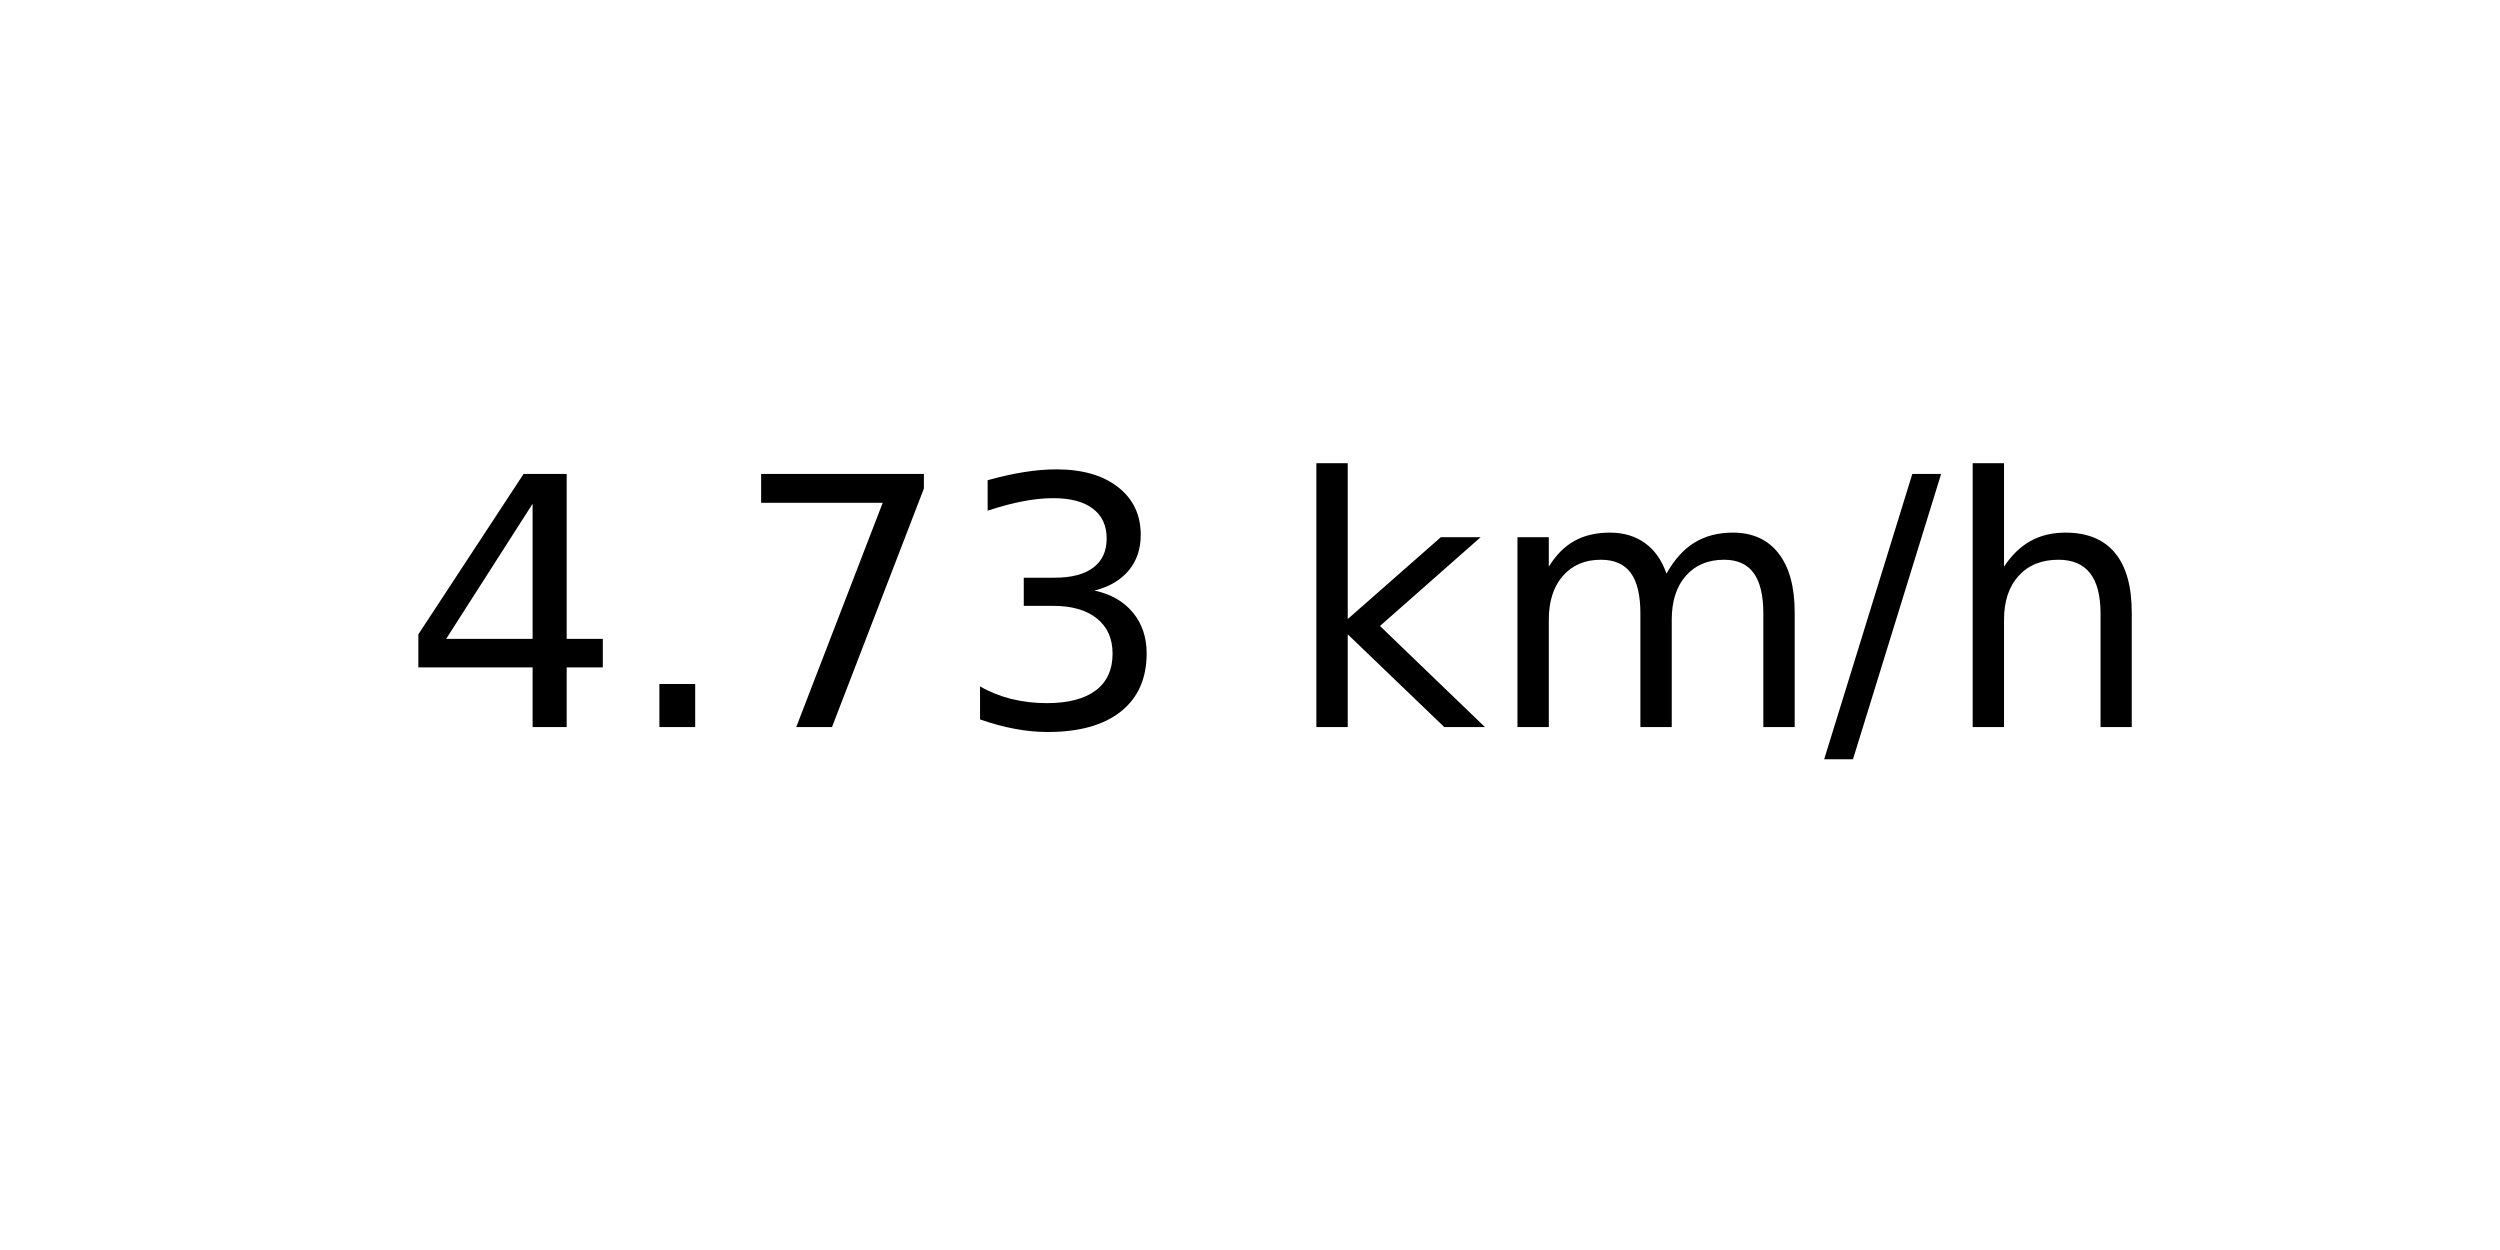
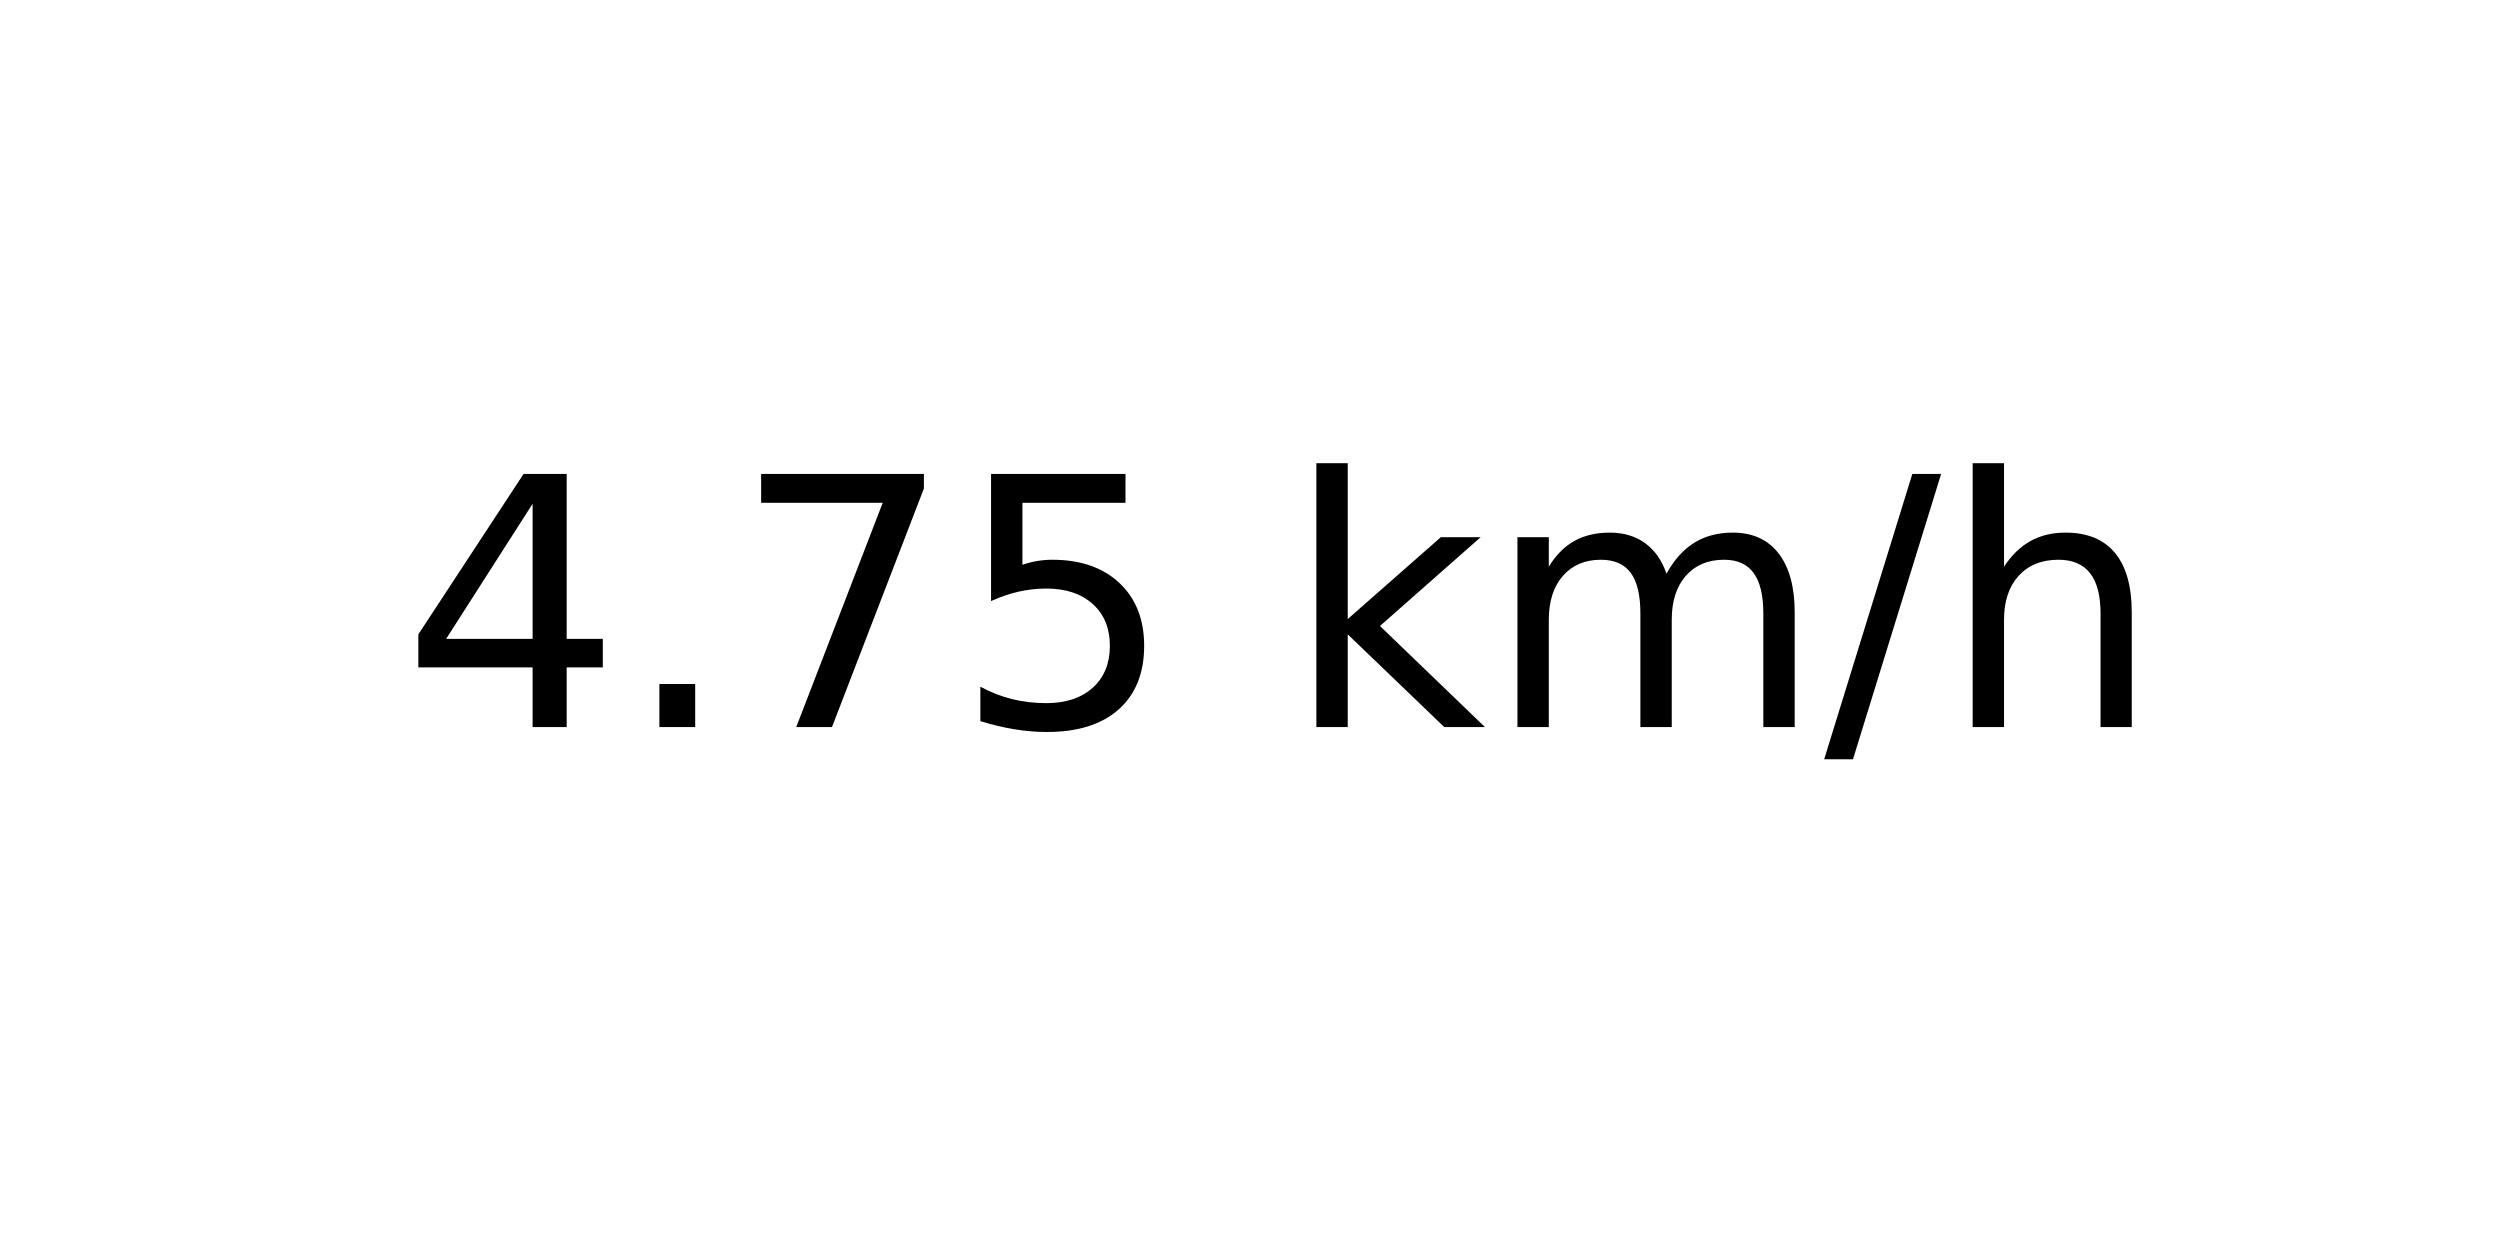
<svg xmlns="http://www.w3.org/2000/svg" xmlns:xlink="http://www.w3.org/1999/xlink" width="72pt" height="36pt" viewBox="0 0 72 36" version="1.1">
  <defs>
    <style type="text/css">*{stroke-linejoin: round; stroke-linecap: butt}</style>
  </defs>
  <g id="figure_1">
    <g id="axes_1">
      <g id="text_1">
        <g transform="translate(11.55937 20.93937) scale(0.1 -0.1)">
          <defs>
            <path id="DejaVuSans-34" d="M 2419 4116  L 825 1625  L 2419 1625  L 2419 4116  z M 2253 4666  L 3047 4666  L 3047 1625  L 3713 1625  L 3713 1100  L 3047 1100  L 3047 0  L 2419 0  L 2419 1100  L 313 1100  L 313 1709  L 2253 4666  z " transform="scale(0.015625)" />
            <path id="DejaVuSans-2e" d="M 684 794  L 1344 794  L 1344 0  L 684 0  L 684 794  z " transform="scale(0.015625)" />
            <path id="DejaVuSans-37" d="M 525 4666  L 3525 4666  L 3525 4397  L 1831 0  L 1172 0  L 2766 4134  L 525 4134  L 525 4666  z " transform="scale(0.015625)" />
-             <path id="DejaVuSans-33" d="M 2597 2516  Q 3050 2419 3304 2112  Q 3559 1806 3559 1356  Q 3559 666 3084 287  Q 2609 -91 1734 -91  Q 1441 -91 1130 -33  Q 819 25 488 141  L 488 750  Q 750 597 1062 519  Q 1375 441 1716 441  Q 2309 441 2620 675  Q 2931 909 2931 1356  Q 2931 1769 2642 2001  Q 2353 2234 1838 2234  L 1294 2234  L 1294 2753  L 1863 2753  Q 2328 2753 2575 2939  Q 2822 3125 2822 3475  Q 2822 3834 2567 4026  Q 2313 4219 1838 4219  Q 1578 4219 1281 4162  Q 984 4106 628 3988  L 628 4550  Q 988 4650 1302 4700  Q 1616 4750 1894 4750  Q 2613 4750 3031 4423  Q 3450 4097 3450 3541  Q 3450 3153 3228 2886  Q 3006 2619 2597 2516  z " transform="scale(0.015625)" />
+             <path id="DejaVuSans-35" d="M 691 4666  L 3169 4666  L 3169 4134  L 1269 4134  L 1269 2991  Q 1406 3038 1543 3061  Q 1681 3084 1819 3084  Q 2600 3084 3056 2656  Q 3513 2228 3513 1497  Q 3513 744 3044 326  Q 2575 -91 1722 -91  Q 1428 -91 1123 -41  Q 819 9 494 109  L 494 744  Q 775 591 1075 516  Q 1375 441 1709 441  Q 2250 441 2565 725  Q 2881 1009 2881 1497  Q 2881 1984 2565 2268  Q 2250 2553 1709 2553  Q 1456 2553 1204 2497  Q 953 2441 691 2322  L 691 4666  z " transform="scale(0.015625)" />
            <path id="DejaVuSans-20" transform="scale(0.015625)" />
            <path id="DejaVuSans-6b" d="M 581 4863  L 1159 4863  L 1159 1991  L 2875 3500  L 3609 3500  L 1753 1863  L 3688 0  L 2938 0  L 1159 1709  L 1159 0  L 581 0  L 581 4863  z " transform="scale(0.015625)" />
            <path id="DejaVuSans-6d" d="M 3328 2828  Q 3544 3216 3844 3400  Q 4144 3584 4550 3584  Q 5097 3584 5394 3201  Q 5691 2819 5691 2113  L 5691 0  L 5113 0  L 5113 2094  Q 5113 2597 4934 2840  Q 4756 3084 4391 3084  Q 3944 3084 3684 2787  Q 3425 2491 3425 1978  L 3425 0  L 2847 0  L 2847 2094  Q 2847 2600 2669 2842  Q 2491 3084 2119 3084  Q 1678 3084 1418 2786  Q 1159 2488 1159 1978  L 1159 0  L 581 0  L 581 3500  L 1159 3500  L 1159 2956  Q 1356 3278 1631 3431  Q 1906 3584 2284 3584  Q 2666 3584 2933 3390  Q 3200 3197 3328 2828  z " transform="scale(0.015625)" />
            <path id="DejaVuSans-2f" d="M 1625 4666  L 2156 4666  L 531 -594  L 0 -594  L 1625 4666  z " transform="scale(0.015625)" />
            <path id="DejaVuSans-68" d="M 3513 2113  L 3513 0  L 2938 0  L 2938 2094  Q 2938 2591 2744 2837  Q 2550 3084 2163 3084  Q 1697 3084 1428 2787  Q 1159 2491 1159 1978  L 1159 0  L 581 0  L 581 4863  L 1159 4863  L 1159 2956  Q 1366 3272 1645 3428  Q 1925 3584 2291 3584  Q 2894 3584 3203 3211  Q 3513 2838 3513 2113  z " transform="scale(0.015625)" />
          </defs>
          <use xlink:href="#DejaVuSans-34" />
          <use xlink:href="#DejaVuSans-2e" x="63.623" />
          <use xlink:href="#DejaVuSans-37" x="95.41" />
-           <use xlink:href="#DejaVuSans-33" x="159.033" />
+           <use xlink:href="#DejaVuSans-35" x="159.033" />
          <use xlink:href="#DejaVuSans-20" x="222.656" />
          <use xlink:href="#DejaVuSans-6b" x="254.443" />
          <use xlink:href="#DejaVuSans-6d" x="312.354" />
          <use xlink:href="#DejaVuSans-2f" x="409.766" />
          <use xlink:href="#DejaVuSans-68" x="443.457" />
        </g>
      </g>
    </g>
  </g>
</svg>
